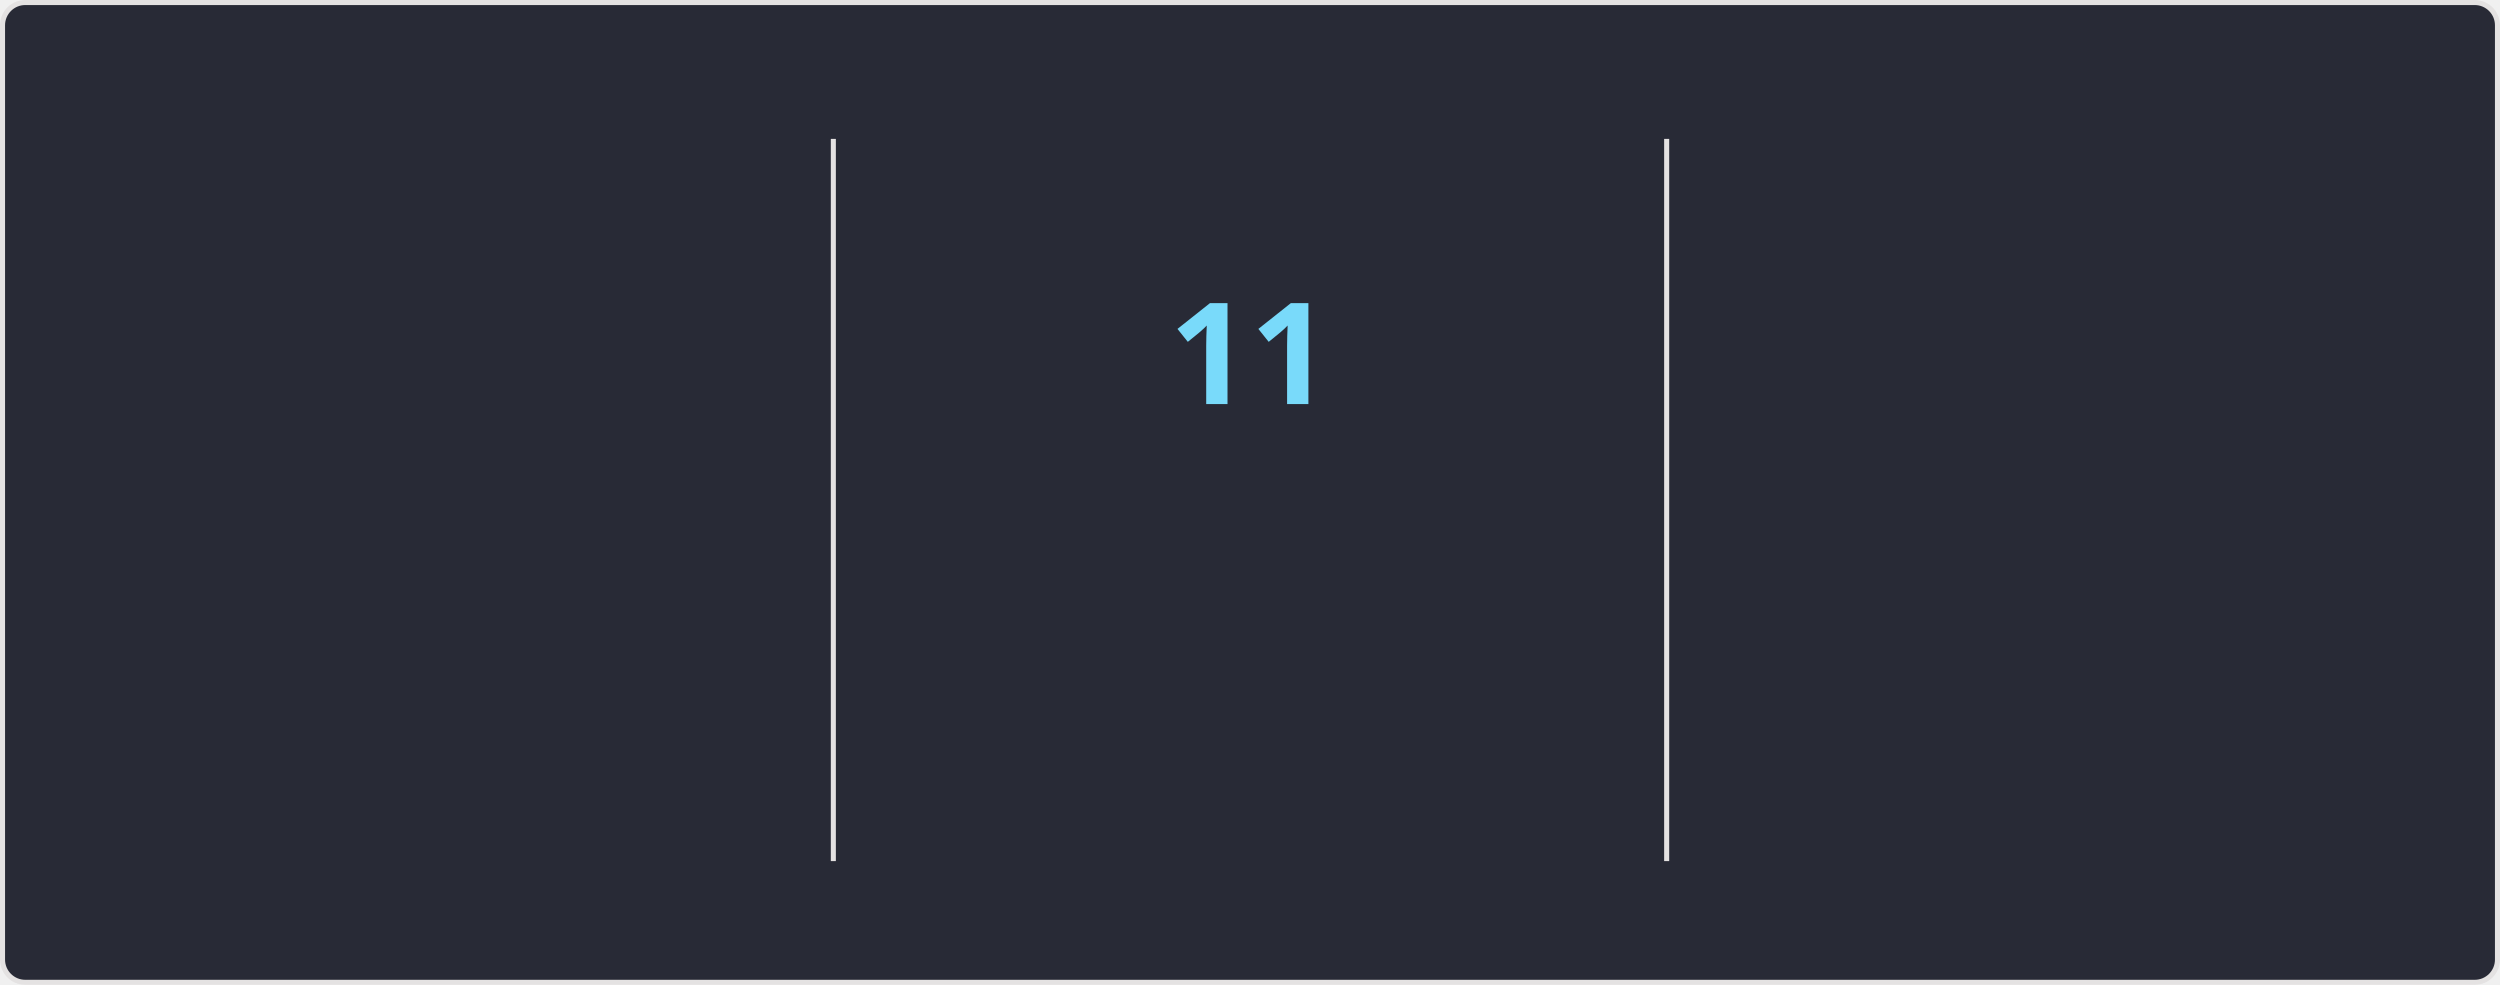
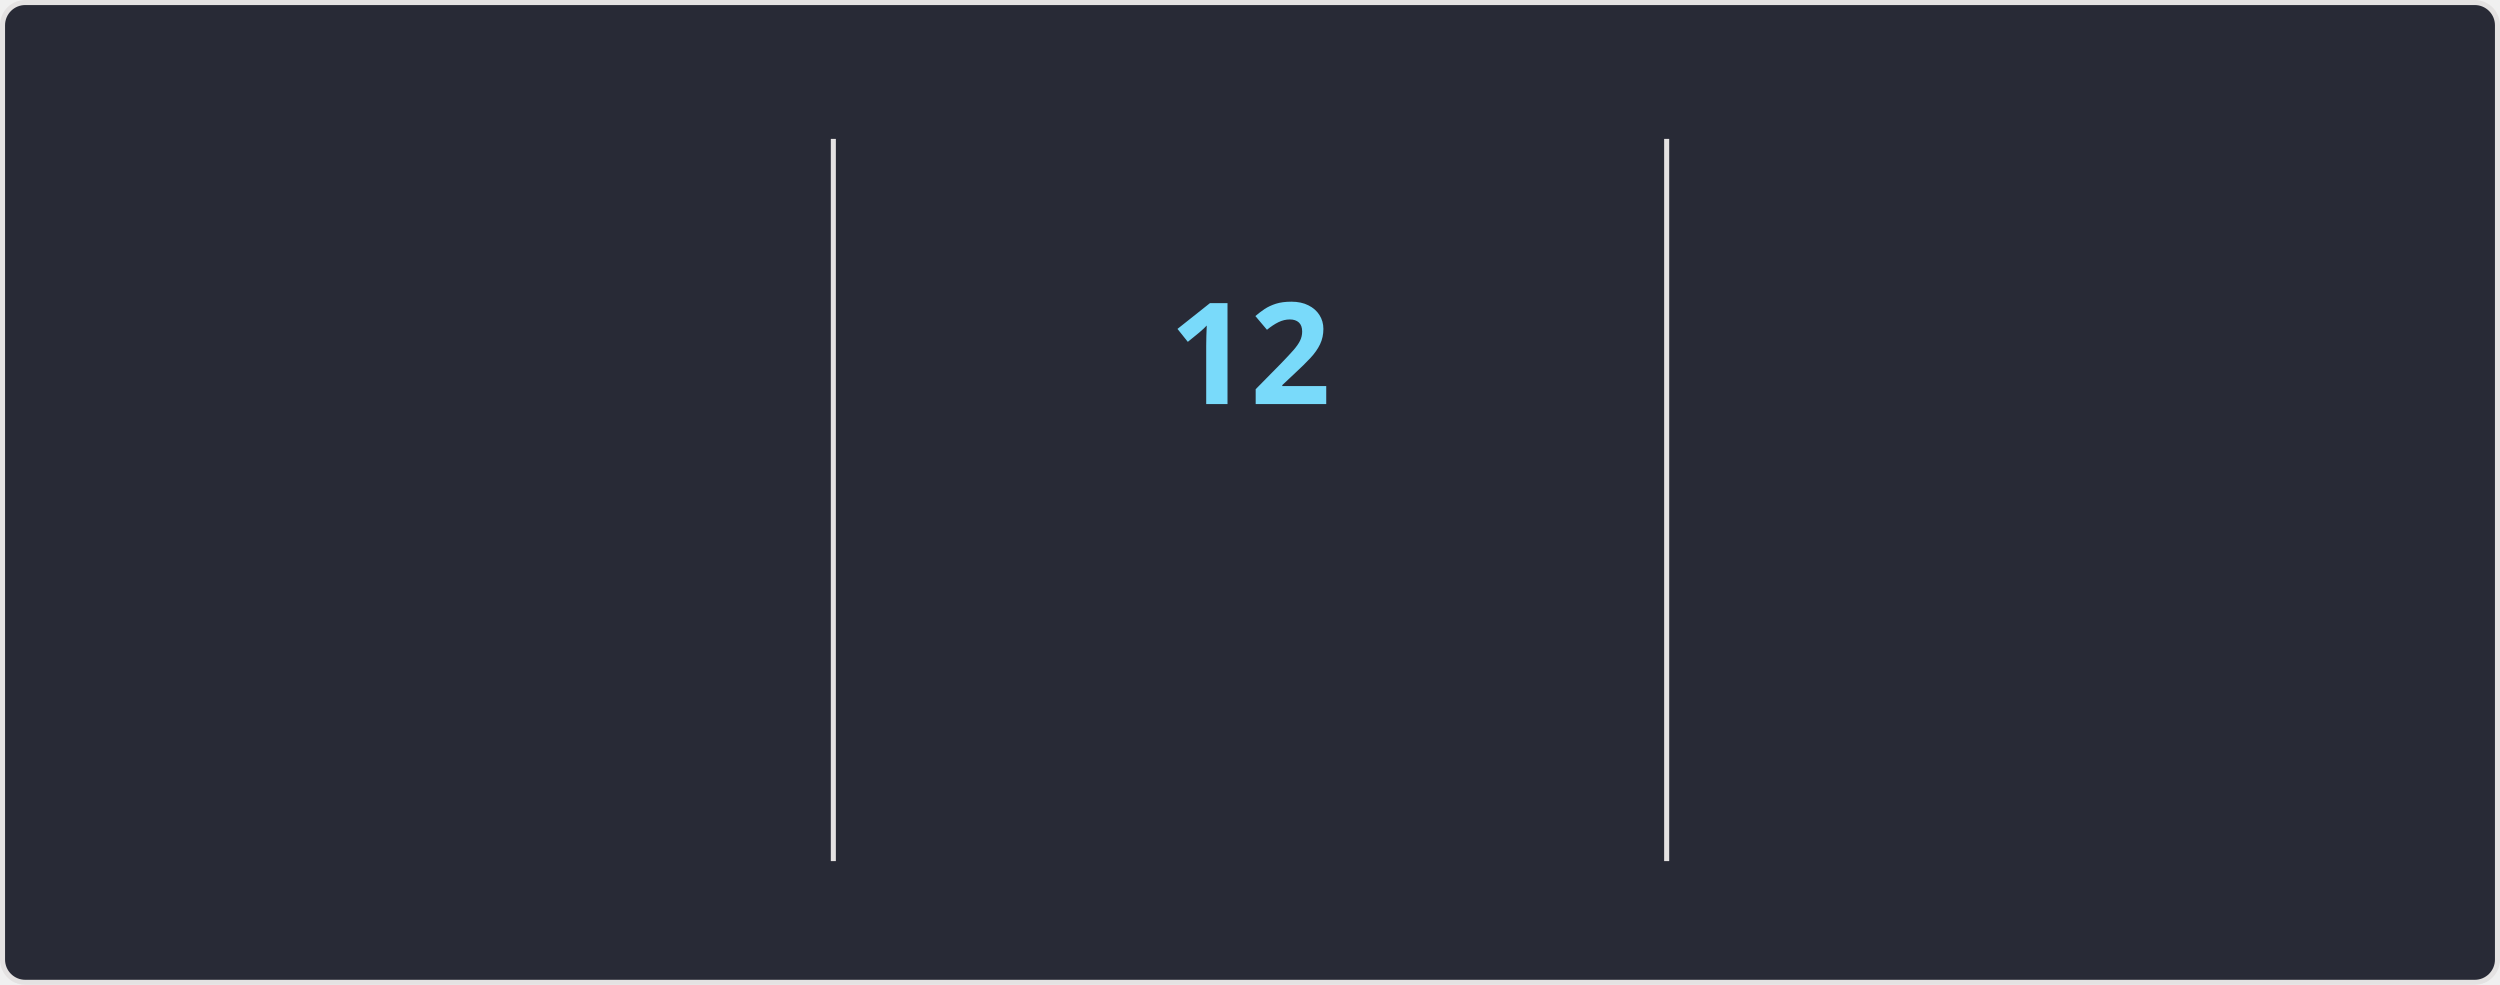
<svg xmlns="http://www.w3.org/2000/svg" style="isolation: isolate" viewBox="0 0 495 195" width="495px" height="195px" direction="ltr">
  <style>
    @keyframes currstreak {
      0% { font-size: 3px; opacity: 0.2; }
      80% { font-size: 34px; opacity: 1; }
      100% { font-size: 28px; opacity: 1; }
    }
    @keyframes fadein {
      0% { opacity: 0; }
      100% { opacity: 1; }
    }
    .big-number {
      font-family: "Segoe UI", Ubuntu, sans-serif;
      font-weight: 700;
      font-size: 28px;
      fill: #ff6e96;
    }
    .label {
      font-family: "Segoe UI", Ubuntu, sans-serif;
      font-weight: 400;
      font-size: 14px;
      fill: #ff6e96;
    }
    .range-text {
      font-family: "Segoe UI", Ubuntu, sans-serif;
      font-weight: 400;
      font-size: 12px;
      fill: #f8f8f2;
    }
    .current-streak-num {
      font-family: "Segoe UI", Ubuntu, sans-serif;
      font-weight: 700;
      font-size: 28px;
      fill: #79dafa;
    }</style>
  <defs>
    <clipPath id="outer_rectangle">
      <rect width="495" height="195" rx="4.5" />
    </clipPath>
    <mask id="mask_out_ring_behind_fire">
      <rect width="495" height="195" fill="white" />
      <ellipse id="mask-ellipse" cx="247.5" cy="32" rx="13" ry="18" fill="black" />
    </mask>
  </defs>
  <g clip-path="url(#outer_rectangle)">
    <g style="isolation: isolate">
      <rect fill="#282a36" rx="4.5" x="0.5" y="0.5" width="494" height="194" stroke="#e4e2e2" />
    </g>
    <g style="isolation: isolate">
      <line x1="165" y1="28" x2="165" y2="170" vector-effect="non-scaling-stroke" stroke-width="1" stroke="#e4e2e2" stroke-linejoin="miter" stroke-linecap="square" stroke-miterlimit="3" />
      <line x1="330" y1="28" x2="330" y2="170" vector-effect="non-scaling-stroke" stroke-width="1" stroke="#e4e2e2" stroke-linejoin="miter" stroke-linecap="square" stroke-miterlimit="3" />
    </g>
    <g style="isolation: isolate">
      <g transform="translate(82.5, 48)">
        <text x="0" y="32" stroke-width="0" text-anchor="middle" class="big-number" style="opacity: 0; animation: fadein 0.5s linear forwards 0.6s">
-             3.2K
+             3.3K
          </text>
      </g>
      <g transform="translate(82.5, 84)">
        <text x="0" y="32" stroke-width="0" text-anchor="middle" class="label" style="opacity: 0; animation: fadein 0.5s linear forwards 0.7s">
            Total Contributions
          </text>
      </g>
      <g transform="translate(82.5, 114)">
        <text x="0" y="32" stroke-width="0" text-anchor="middle" class="range-text" style="opacity: 0; animation: fadein 0.5s linear forwards 0.8s">
            Jul 20 - Present
          </text>
      </g>
    </g>
    <g style="isolation: isolate">
      <g mask="url(#mask_out_ring_behind_fire)">
        <circle cx="247.5" cy="71" r="40" fill="none" stroke="#ff6e96" stroke-width="5" style="opacity: 0; animation: fadein 0.5s linear forwards 0.4s" />
      </g>
      <g transform="translate(247.5, 19.5)" stroke-opacity="0" style="opacity: 0; animation: fadein 0.5s linear forwards 0.6s">
        <path d="M -12 -0.5 L 15 -0.5 L 15 23.5 L -12 23.5 L -12 -0.5 Z" fill="none" />
        <path d="M 1.5 0.67 C 1.5 0.67 2.24 3.32 2.24 5.47 C 2.24 7.53 0.89 9.2 -1.17 9.2 C -3.23 9.2 -4.79 7.53 -4.79 5.47 L -4.76 5.11 C -6.78 7.51 -8 10.62 -8 13.99 C -8 18.41 -4.42 22 0 22 C 4.42 22 8 18.41 8 13.99 C 8 8.6 5.41 3.79 1.5 0.67 Z M -0.29 19 C -2.07 19 -3.51 17.6 -3.51 15.86 C -3.51 14.24 -2.46 13.1 -0.7 12.74 C 1.07 12.38 2.9 11.53 3.92 10.16 C 4.31 11.45 4.51 12.81 4.51 14.2 C 4.51 16.85 2.36 19 -0.29 19 Z" fill="#ff6e96" stroke-opacity="0" />
      </g>
      <g transform="translate(247.5, 48)">
        <text x="0" y="32" stroke-width="0" text-anchor="middle" class="current-streak-num" style="animation: currstreak 0.6s linear forwards">
-             11
+             12
          </text>
      </g>
      <g transform="translate(247.5, 108)">
        <text x="0" y="32" stroke-width="0" text-anchor="middle" class="label" style="opacity: 0; animation: fadein 0.5s linear forwards 0.9s">
            Current Streak
          </text>
      </g>
      <g transform="translate(247.5, 145)">
        <text x="0" y="21" stroke-width="0" text-anchor="middle" class="range-text" style="opacity: 0; animation: fadein 0.5s linear forwards 0.9s">
-             Jul 10 - Jul 20
+             Jul 10 - Jul 21
          </text>
      </g>
    </g>
    <g style="isolation: isolate">
      <g transform="translate(412.5, 48)">
        <text x="0" y="32" stroke-width="0" text-anchor="middle" class="big-number" style="opacity: 0; animation: fadein 0.5s linear forwards 1.2s">
            18
          </text>
      </g>
      <g transform="translate(412.5, 84)">
        <text x="0" y="32" stroke-width="0" text-anchor="middle" class="label" style="opacity: 0; animation: fadein 0.5s linear forwards 1.3s">
            Longest Streak
          </text>
      </g>
      <g transform="translate(412.5, 114)">
        <text x="0" y="32" stroke-width="0" text-anchor="middle" class="range-text" style="opacity: 0; animation: fadein 0.5s linear forwards 1.4s">
            Jun 10 - Jun 27
          </text>
      </g>
    </g>
  </g>
</svg>
